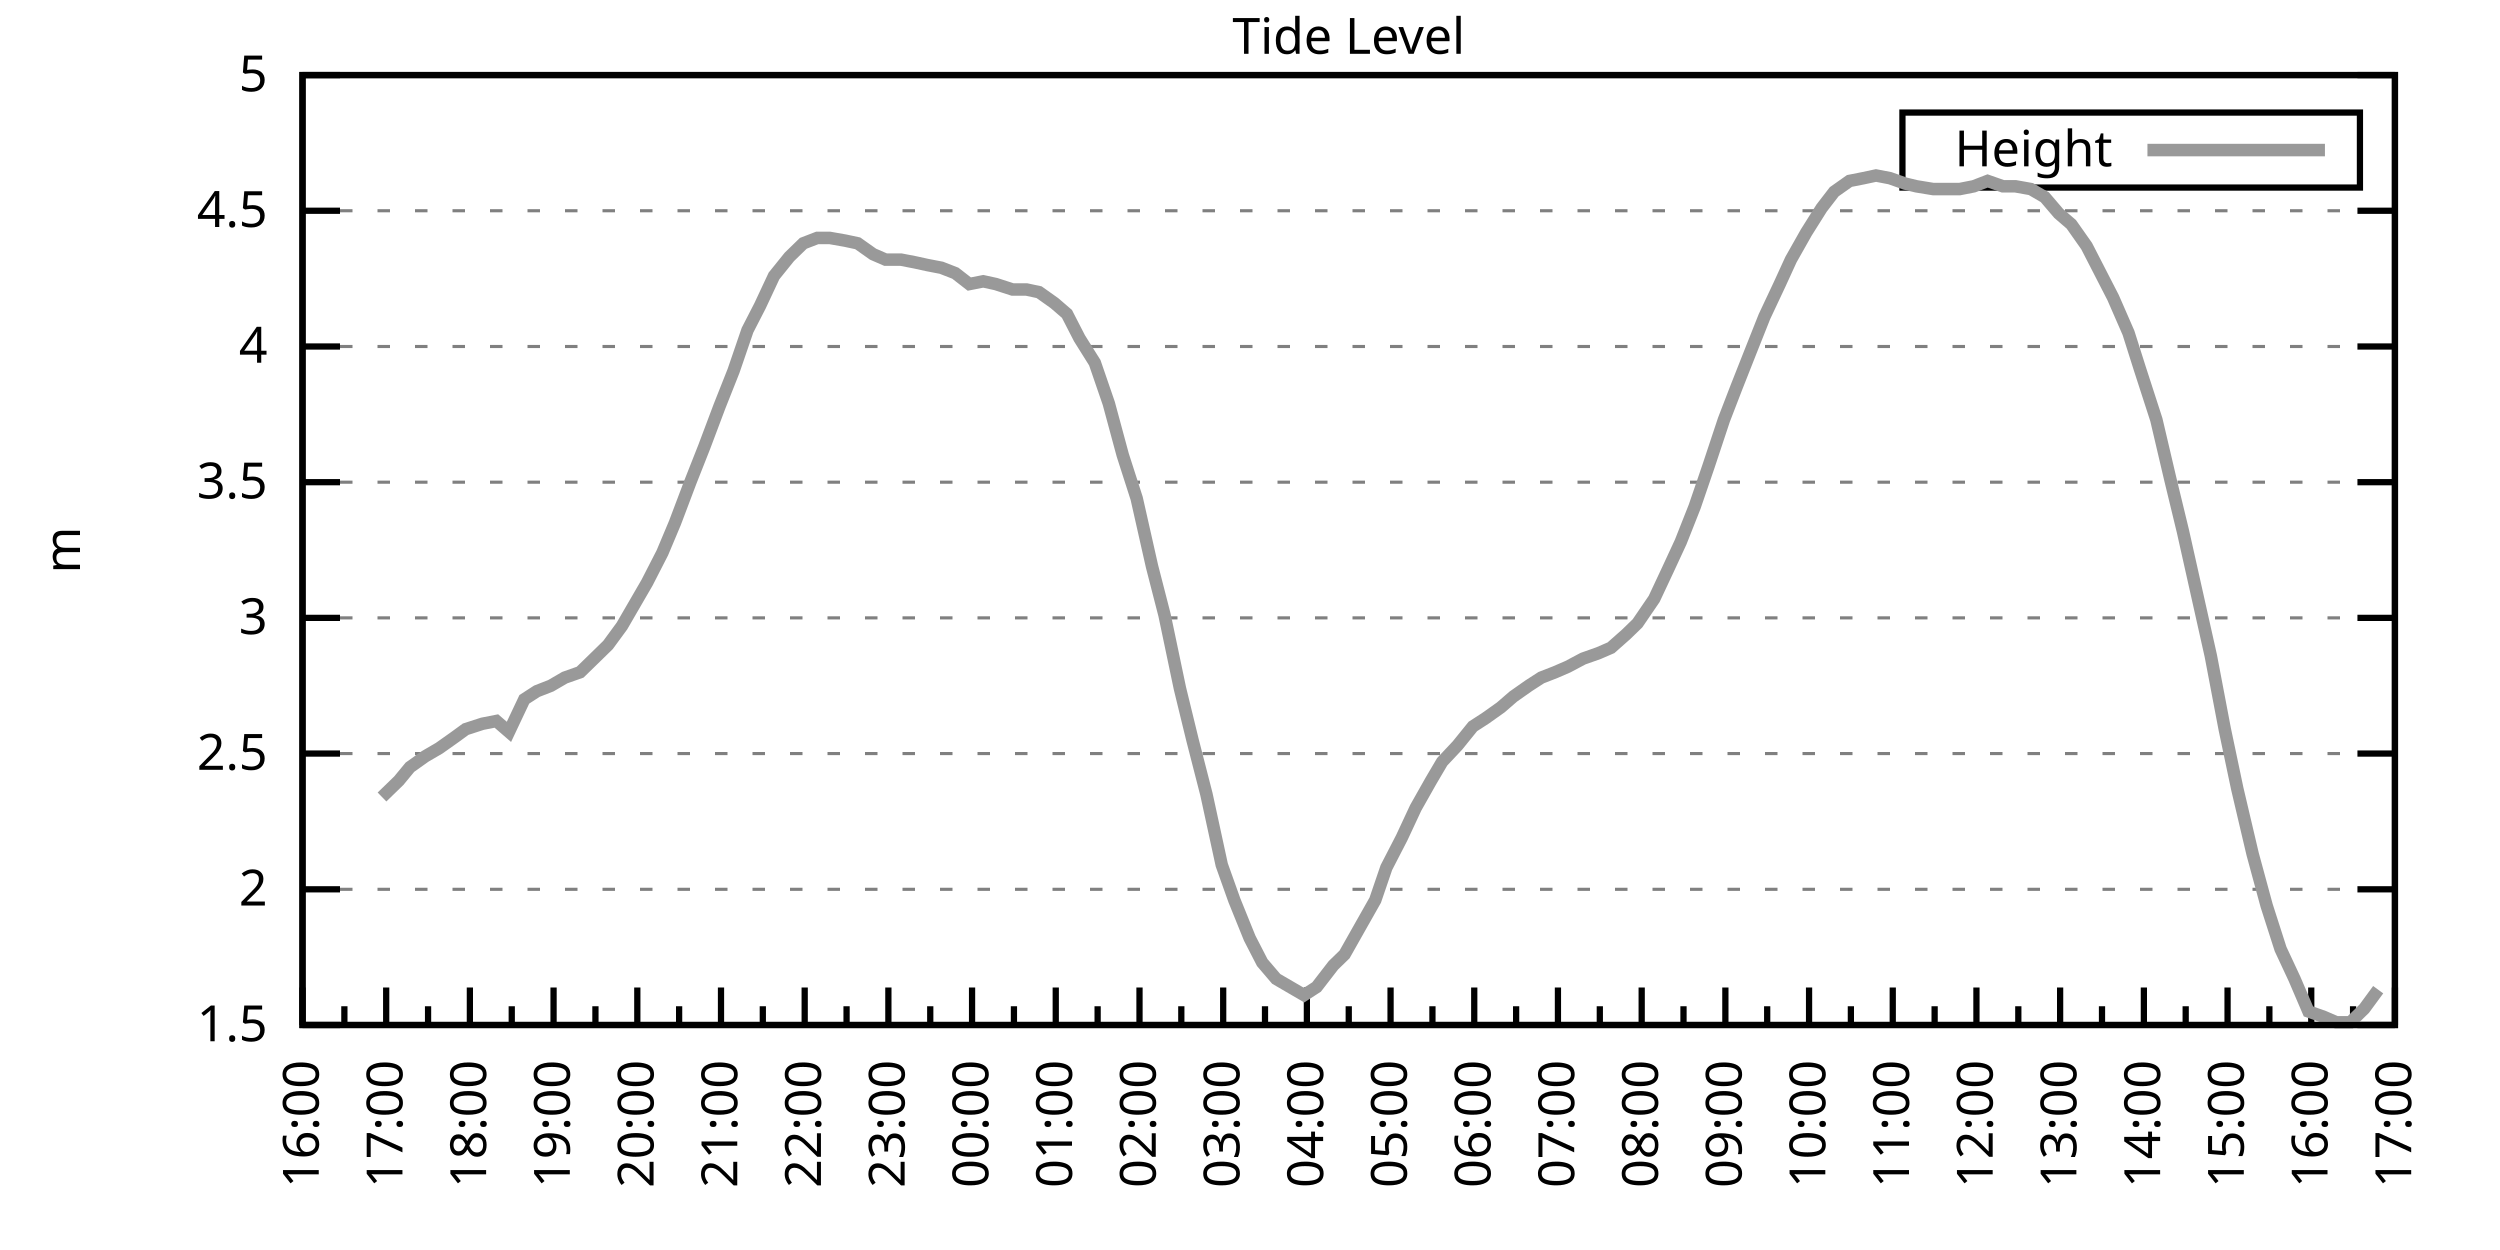
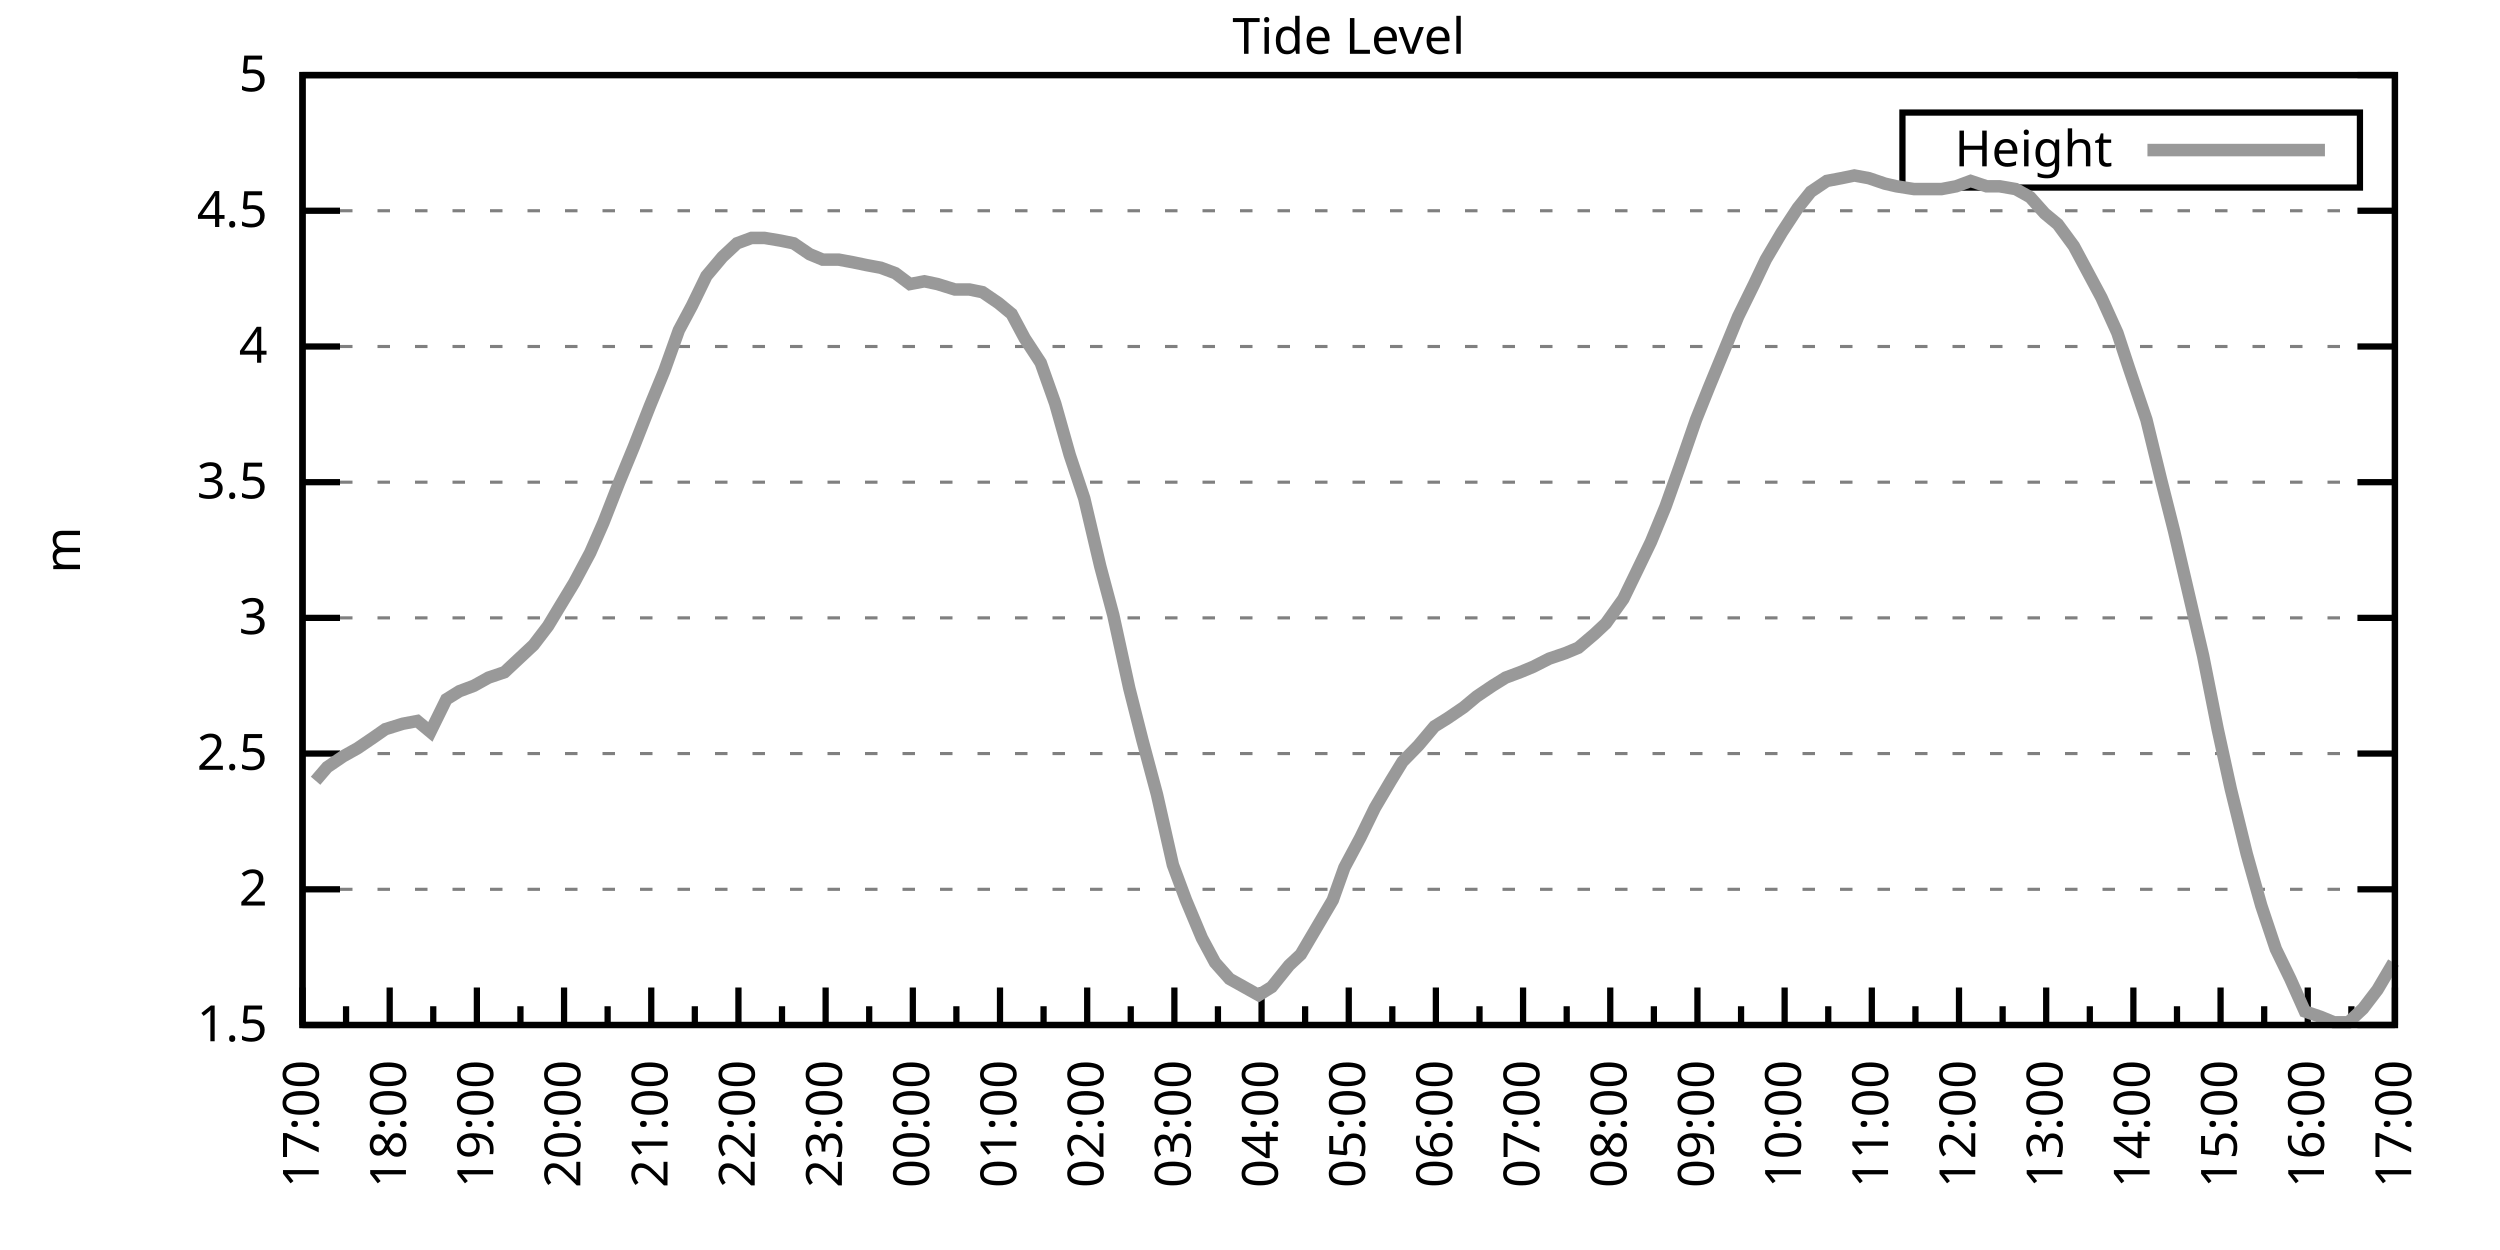
<svg xmlns="http://www.w3.org/2000/svg" xmlns:xlink="http://www.w3.org/1999/xlink" width="400" height="200" viewBox="0 0 400 200">
  <g id="gnuplot_canvas">
    <rect x="0" y="0" width="400" height="200" fill="none" />
    <defs>
      <circle id="gpDot" r="0.5" stroke-width="0.5" stroke="currentColor" />
      <path id="gpPt0" stroke-width="0.333" stroke="currentColor" d="M-1,0 h2 M0,-1 v2" />
      <path id="gpPt1" stroke-width="0.333" stroke="currentColor" d="M-1,-1 L1,1 M1,-1 L-1,1" />
      <path id="gpPt2" stroke-width="0.333" stroke="currentColor" d="M-1,0 L1,0 M0,-1 L0,1 M-1,-1 L1,1 M-1,1 L1,-1" />
      <rect id="gpPt3" stroke-width="0.333" stroke="currentColor" x="-1" y="-1" width="2" height="2" />
      <rect id="gpPt4" stroke-width="0.333" stroke="currentColor" fill="currentColor" x="-1" y="-1" width="2" height="2" />
      <circle id="gpPt5" stroke-width="0.333" stroke="currentColor" cx="0" cy="0" r="1" />
      <use xlink:href="#gpPt5" id="gpPt6" fill="currentColor" stroke="none" />
      <path id="gpPt7" stroke-width="0.333" stroke="currentColor" d="M0,-1.33 L-1.33,0.67 L1.33,0.67 z" />
      <use xlink:href="#gpPt7" id="gpPt8" fill="currentColor" stroke="none" />
      <use xlink:href="#gpPt7" id="gpPt9" stroke="currentColor" transform="rotate(180)" />
      <use xlink:href="#gpPt9" id="gpPt10" fill="currentColor" stroke="none" />
      <use xlink:href="#gpPt3" id="gpPt11" stroke="currentColor" transform="rotate(45)" />
      <use xlink:href="#gpPt11" id="gpPt12" fill="currentColor" stroke="none" />
      <path id="gpPt13" stroke-width="0.333" stroke="currentColor" d="M0,1.330 L1.265,0.411 L0.782,-1.067 L-0.782,-1.076 L-1.265,0.411 z" />
      <use xlink:href="#gpPt13" id="gpPt14" fill="currentColor" stroke="none" />
      <filter id="textbox" filterUnits="objectBoundingBox" x="0" y="0" height="1" width="1">
        <feFlood flood-color="white" flood-opacity="1" result="bgnd" />
        <feComposite in="SourceGraphic" in2="bgnd" operator="atop" />
      </filter>
      <filter id="greybox" filterUnits="objectBoundingBox" x="0" y="0" height="1" width="1">
        <feFlood flood-color="lightgrey" flood-opacity="1" result="grey" />
        <feComposite in="SourceGraphic" in2="grey" operator="atop" />
      </filter>
    </defs>
    <g fill="none" color="white" stroke="currentColor" stroke-width="1.00" stroke-linecap="butt" stroke-linejoin="miter">
</g>
    <g fill="none" color="black" stroke="currentColor" stroke-width="1.00" stroke-linecap="butt" stroke-linejoin="miter">
      <g stroke="none" shape-rendering="crispEdges">
        <polygon fill="rgb(255, 255, 255)" points="48.40,164.00 383.18,164.00 383.18,12.02 48.40,12.02 " />
      </g>
    </g>
    <g fill="none" color="black" stroke="currentColor" stroke-width="1.00" stroke-linecap="butt" stroke-linejoin="miter">
</g>
    <g fill="none" color="black" stroke="black" stroke-width="0.50" stroke-linecap="butt" stroke-linejoin="miter">
</g>
    <g fill="none" color="gray" stroke="currentColor" stroke-width="0.50" stroke-linecap="butt" stroke-linejoin="miter">
      <path stroke="gray" stroke-dasharray="2,4" class="gridline" d="M48.40,164.00 L383.19,164.00  " />
    </g>
    <g fill="none" color="gray" stroke="gray" stroke-width="1.00" stroke-linecap="butt" stroke-linejoin="miter">
</g>
    <g fill="none" color="black" stroke="currentColor" stroke-width="1.00" stroke-linecap="butt" stroke-linejoin="miter">
      <path stroke="black" d="M48.40,164.00 L54.40,164.00 M383.19,164.00 L377.19,164.00  " />
      <g transform="translate(42.80,166.60)" stroke="none" fill="black" font-family="Sans" font-size="8.00" text-anchor="end">
        <text>
          <tspan font-family="Sans"> 1.5</tspan>
        </text>
      </g>
    </g>
    <g fill="none" color="black" stroke="currentColor" stroke-width="1.00" stroke-linecap="butt" stroke-linejoin="miter">
</g>
    <g fill="none" color="black" stroke="black" stroke-width="0.50" stroke-linecap="butt" stroke-linejoin="miter">
</g>
    <g fill="none" color="gray" stroke="currentColor" stroke-width="0.50" stroke-linecap="butt" stroke-linejoin="miter">
      <path stroke="gray" stroke-dasharray="2,4" class="gridline" d="M48.40,142.29 L383.19,142.29  " />
    </g>
    <g fill="none" color="gray" stroke="gray" stroke-width="1.00" stroke-linecap="butt" stroke-linejoin="miter">
</g>
    <g fill="none" color="black" stroke="currentColor" stroke-width="1.00" stroke-linecap="butt" stroke-linejoin="miter">
      <path stroke="black" d="M48.40,142.29 L54.40,142.29 M383.19,142.29 L377.19,142.29  " />
      <g transform="translate(42.80,144.89)" stroke="none" fill="black" font-family="Sans" font-size="8.00" text-anchor="end">
        <text>
          <tspan font-family="Sans"> 2</tspan>
        </text>
      </g>
    </g>
    <g fill="none" color="black" stroke="currentColor" stroke-width="1.00" stroke-linecap="butt" stroke-linejoin="miter">
</g>
    <g fill="none" color="black" stroke="black" stroke-width="0.50" stroke-linecap="butt" stroke-linejoin="miter">
</g>
    <g fill="none" color="gray" stroke="currentColor" stroke-width="0.50" stroke-linecap="butt" stroke-linejoin="miter">
      <path stroke="gray" stroke-dasharray="2,4" class="gridline" d="M48.40,120.57 L383.19,120.57  " />
    </g>
    <g fill="none" color="gray" stroke="gray" stroke-width="1.00" stroke-linecap="butt" stroke-linejoin="miter">
</g>
    <g fill="none" color="black" stroke="currentColor" stroke-width="1.00" stroke-linecap="butt" stroke-linejoin="miter">
      <path stroke="black" d="M48.40,120.57 L54.40,120.57 M383.19,120.57 L377.19,120.57  " />
      <g transform="translate(42.80,123.17)" stroke="none" fill="black" font-family="Sans" font-size="8.00" text-anchor="end">
        <text>
          <tspan font-family="Sans"> 2.5</tspan>
        </text>
      </g>
    </g>
    <g fill="none" color="black" stroke="currentColor" stroke-width="1.00" stroke-linecap="butt" stroke-linejoin="miter">
</g>
    <g fill="none" color="black" stroke="black" stroke-width="0.50" stroke-linecap="butt" stroke-linejoin="miter">
</g>
    <g fill="none" color="gray" stroke="currentColor" stroke-width="0.50" stroke-linecap="butt" stroke-linejoin="miter">
      <path stroke="gray" stroke-dasharray="2,4" class="gridline" d="M48.40,98.86 L383.19,98.86  " />
    </g>
    <g fill="none" color="gray" stroke="gray" stroke-width="1.00" stroke-linecap="butt" stroke-linejoin="miter">
</g>
    <g fill="none" color="black" stroke="currentColor" stroke-width="1.00" stroke-linecap="butt" stroke-linejoin="miter">
      <path stroke="black" d="M48.40,98.86 L54.40,98.86 M383.19,98.86 L377.19,98.86  " />
      <g transform="translate(42.80,101.46)" stroke="none" fill="black" font-family="Sans" font-size="8.00" text-anchor="end">
        <text>
          <tspan font-family="Sans"> 3</tspan>
        </text>
      </g>
    </g>
    <g fill="none" color="black" stroke="currentColor" stroke-width="1.00" stroke-linecap="butt" stroke-linejoin="miter">
</g>
    <g fill="none" color="black" stroke="black" stroke-width="0.50" stroke-linecap="butt" stroke-linejoin="miter">
</g>
    <g fill="none" color="gray" stroke="currentColor" stroke-width="0.50" stroke-linecap="butt" stroke-linejoin="miter">
      <path stroke="gray" stroke-dasharray="2,4" class="gridline" d="M48.40,77.15 L383.19,77.15  " />
    </g>
    <g fill="none" color="gray" stroke="gray" stroke-width="1.00" stroke-linecap="butt" stroke-linejoin="miter">
</g>
    <g fill="none" color="black" stroke="currentColor" stroke-width="1.00" stroke-linecap="butt" stroke-linejoin="miter">
      <path stroke="black" d="M48.40,77.15 L54.40,77.15 M383.19,77.15 L377.19,77.15  " />
      <g transform="translate(42.80,79.75)" stroke="none" fill="black" font-family="Sans" font-size="8.00" text-anchor="end">
        <text>
          <tspan font-family="Sans"> 3.5</tspan>
        </text>
      </g>
    </g>
    <g fill="none" color="black" stroke="currentColor" stroke-width="1.00" stroke-linecap="butt" stroke-linejoin="miter">
</g>
    <g fill="none" color="black" stroke="black" stroke-width="0.50" stroke-linecap="butt" stroke-linejoin="miter">
</g>
    <g fill="none" color="gray" stroke="currentColor" stroke-width="0.50" stroke-linecap="butt" stroke-linejoin="miter">
      <path stroke="gray" stroke-dasharray="2,4" class="gridline" d="M48.40,55.44 L383.19,55.44  " />
    </g>
    <g fill="none" color="gray" stroke="gray" stroke-width="1.00" stroke-linecap="butt" stroke-linejoin="miter">
</g>
    <g fill="none" color="black" stroke="currentColor" stroke-width="1.00" stroke-linecap="butt" stroke-linejoin="miter">
      <path stroke="black" d="M48.40,55.44 L54.40,55.44 M383.19,55.44 L377.19,55.44  " />
      <g transform="translate(42.80,58.04)" stroke="none" fill="black" font-family="Sans" font-size="8.00" text-anchor="end">
        <text>
          <tspan font-family="Sans"> 4</tspan>
        </text>
      </g>
    </g>
    <g fill="none" color="black" stroke="currentColor" stroke-width="1.00" stroke-linecap="butt" stroke-linejoin="miter">
</g>
    <g fill="none" color="black" stroke="black" stroke-width="0.50" stroke-linecap="butt" stroke-linejoin="miter">
</g>
    <g fill="none" color="gray" stroke="currentColor" stroke-width="0.50" stroke-linecap="butt" stroke-linejoin="miter">
      <path stroke="gray" stroke-dasharray="2,4" class="gridline" d="M48.40,33.72 L383.19,33.72  " />
    </g>
    <g fill="none" color="gray" stroke="gray" stroke-width="1.00" stroke-linecap="butt" stroke-linejoin="miter">
</g>
    <g fill="none" color="black" stroke="currentColor" stroke-width="1.00" stroke-linecap="butt" stroke-linejoin="miter">
      <path stroke="black" d="M48.40,33.72 L54.40,33.72 M383.19,33.72 L377.19,33.72  " />
      <g transform="translate(42.80,36.32)" stroke="none" fill="black" font-family="Sans" font-size="8.00" text-anchor="end">
        <text>
          <tspan font-family="Sans"> 4.5</tspan>
        </text>
      </g>
    </g>
    <g fill="none" color="black" stroke="currentColor" stroke-width="1.00" stroke-linecap="butt" stroke-linejoin="miter">
</g>
    <g fill="none" color="black" stroke="black" stroke-width="0.50" stroke-linecap="butt" stroke-linejoin="miter">
</g>
    <g fill="none" color="gray" stroke="currentColor" stroke-width="0.50" stroke-linecap="butt" stroke-linejoin="miter">
      <path stroke="gray" stroke-dasharray="2,4" class="gridline" d="M48.40,12.01 L383.19,12.01  " />
    </g>
    <g fill="none" color="gray" stroke="gray" stroke-width="1.00" stroke-linecap="butt" stroke-linejoin="miter">
</g>
    <g fill="none" color="black" stroke="currentColor" stroke-width="1.00" stroke-linecap="butt" stroke-linejoin="miter">
      <path stroke="black" d="M48.40,12.01 L54.40,12.01 M383.19,12.01 L377.19,12.01  " />
      <g transform="translate(42.80,14.61)" stroke="none" fill="black" font-family="Sans" font-size="8.00" text-anchor="end">
        <text>
          <tspan font-family="Sans"> 5</tspan>
        </text>
      </g>
    </g>
    <g fill="none" color="black" stroke="currentColor" stroke-width="1.00" stroke-linecap="butt" stroke-linejoin="miter">
      <path stroke="black" d="M48.40,164.00 L48.40,158.00  " />
      <g transform="translate(51.00,169.60) rotate(270)" stroke="none" fill="black" font-family="Sans" font-size="8.00" text-anchor="end">
        <text>
+           <tspan font-family="Sans">17:00</tspan>
+         </text>
+       </g>
+     </g>
+     <g fill="none" color="black" stroke="currentColor" stroke-width="1.00" stroke-linecap="butt" stroke-linejoin="miter">
+       <path stroke="black" d="M55.37,164.00 L55.37,161.00 M62.35,164.00 L62.35,158.00  " />
+       <g transform="translate(64.95,169.60) rotate(270)" stroke="none" fill="black" font-family="Sans" font-size="8.00" text-anchor="end">
+         <text>
+           <tspan font-family="Sans">18:00</tspan>
+         </text>
+       </g>
+     </g>
+     <g fill="none" color="black" stroke="currentColor" stroke-width="1.00" stroke-linecap="butt" stroke-linejoin="miter">
+       <path stroke="black" d="M69.32,164.00 L69.32,161.00 M76.30,164.00 L76.30,158.00  " />
+       <g transform="translate(78.90,169.60) rotate(270)" stroke="none" fill="black" font-family="Sans" font-size="8.00" text-anchor="end">
+         <text>
+           <tspan font-family="Sans">19:00</tspan>
+         </text>
+       </g>
+     </g>
+     <g fill="none" color="black" stroke="currentColor" stroke-width="1.00" stroke-linecap="butt" stroke-linejoin="miter">
+       <path stroke="black" d="M83.27,164.00 L83.27,161.00 M90.25,164.00 L90.25,158.00  " />
+       <g transform="translate(92.85,169.60) rotate(270)" stroke="none" fill="black" font-family="Sans" font-size="8.00" text-anchor="end">
+         <text>
+           <tspan font-family="Sans">20:00</tspan>
+         </text>
+       </g>
+     </g>
+     <g fill="none" color="black" stroke="currentColor" stroke-width="1.00" stroke-linecap="butt" stroke-linejoin="miter">
+       <path stroke="black" d="M97.22,164.00 L97.22,161.00 M104.20,164.00 L104.20,158.00  " />
+       <g transform="translate(106.80,169.60) rotate(270)" stroke="none" fill="black" font-family="Sans" font-size="8.00" text-anchor="end">
+         <text>
+           <tspan font-family="Sans">21:00</tspan>
+         </text>
+       </g>
+     </g>
+     <g fill="none" color="black" stroke="currentColor" stroke-width="1.00" stroke-linecap="butt" stroke-linejoin="miter">
+       <path stroke="black" d="M111.17,164.00 L111.17,161.00 M118.15,164.00 L118.15,158.00  " />
+       <g transform="translate(120.75,169.60) rotate(270)" stroke="none" fill="black" font-family="Sans" font-size="8.00" text-anchor="end">
+         <text>
+           <tspan font-family="Sans">22:00</tspan>
+         </text>
+       </g>
+     </g>
+     <g fill="none" color="black" stroke="currentColor" stroke-width="1.00" stroke-linecap="butt" stroke-linejoin="miter">
+       <path stroke="black" d="M125.12,164.00 L125.12,161.00 M132.10,164.00 L132.10,158.00  " />
+       <g transform="translate(134.70,169.60) rotate(270)" stroke="none" fill="black" font-family="Sans" font-size="8.00" text-anchor="end">
+         <text>
+           <tspan font-family="Sans">23:00</tspan>
+         </text>
+       </g>
+     </g>
+     <g fill="none" color="black" stroke="currentColor" stroke-width="1.00" stroke-linecap="butt" stroke-linejoin="miter">
+       <path stroke="black" d="M139.07,164.00 L139.07,161.00 M146.05,164.00 L146.05,158.00  " />
+       <g transform="translate(148.65,169.60) rotate(270)" stroke="none" fill="black" font-family="Sans" font-size="8.00" text-anchor="end">
+         <text>
+           <tspan font-family="Sans">00:00</tspan>
+         </text>
+       </g>
+     </g>
+     <g fill="none" color="black" stroke="currentColor" stroke-width="1.00" stroke-linecap="butt" stroke-linejoin="miter">
+       <path stroke="black" d="M153.02,164.00 L153.02,161.00 M160.00,164.00 L160.00,158.00  " />
+       <g transform="translate(162.60,169.60) rotate(270)" stroke="none" fill="black" font-family="Sans" font-size="8.00" text-anchor="end">
+         <text>
+           <tspan font-family="Sans">01:00</tspan>
+         </text>
+       </g>
+     </g>
+     <g fill="none" color="black" stroke="currentColor" stroke-width="1.00" stroke-linecap="butt" stroke-linejoin="miter">
+       <path stroke="black" d="M166.97,164.00 L166.97,161.00 M173.95,164.00 L173.95,158.00  " />
+       <g transform="translate(176.55,169.60) rotate(270)" stroke="none" fill="black" font-family="Sans" font-size="8.00" text-anchor="end">
+         <text>
+           <tspan font-family="Sans">02:00</tspan>
+         </text>
+       </g>
+     </g>
+     <g fill="none" color="black" stroke="currentColor" stroke-width="1.00" stroke-linecap="butt" stroke-linejoin="miter">
+       <path stroke="black" d="M180.92,164.00 L180.92,161.00 M187.90,164.00 L187.90,158.00  " />
+       <g transform="translate(190.50,169.60) rotate(270)" stroke="none" fill="black" font-family="Sans" font-size="8.00" text-anchor="end">
+         <text>
+           <tspan font-family="Sans">03:00</tspan>
+         </text>
+       </g>
+     </g>
+     <g fill="none" color="black" stroke="currentColor" stroke-width="1.00" stroke-linecap="butt" stroke-linejoin="miter">
+       <path stroke="black" d="M194.87,164.00 L194.87,161.00 M201.85,164.00 L201.85,158.00  " />
+       <g transform="translate(204.45,169.60) rotate(270)" stroke="none" fill="black" font-family="Sans" font-size="8.00" text-anchor="end">
+         <text>
+           <tspan font-family="Sans">04:00</tspan>
+         </text>
+       </g>
+     </g>
+     <g fill="none" color="black" stroke="currentColor" stroke-width="1.00" stroke-linecap="butt" stroke-linejoin="miter">
+       <path stroke="black" d="M208.82,164.00 L208.82,161.00 M215.80,164.00 L215.80,158.00  " />
+       <g transform="translate(218.40,169.60) rotate(270)" stroke="none" fill="black" font-family="Sans" font-size="8.00" text-anchor="end">
+         <text>
+           <tspan font-family="Sans">05:00</tspan>
+         </text>
+       </g>
+     </g>
+     <g fill="none" color="black" stroke="currentColor" stroke-width="1.00" stroke-linecap="butt" stroke-linejoin="miter">
+       <path stroke="black" d="M222.77,164.00 L222.77,161.00 M229.74,164.00 L229.74,158.00  " />
+       <g transform="translate(232.34,169.60) rotate(270)" stroke="none" fill="black" font-family="Sans" font-size="8.00" text-anchor="end">
+         <text>
+           <tspan font-family="Sans">06:00</tspan>
+         </text>
+       </g>
+     </g>
+     <g fill="none" color="black" stroke="currentColor" stroke-width="1.00" stroke-linecap="butt" stroke-linejoin="miter">
+       <path stroke="black" d="M236.72,164.00 L236.72,161.00 M243.69,164.00 L243.69,158.00  " />
+       <g transform="translate(246.29,169.60) rotate(270)" stroke="none" fill="black" font-family="Sans" font-size="8.00" text-anchor="end">
+         <text>
+           <tspan font-family="Sans">07:00</tspan>
+         </text>
+       </g>
+     </g>
+     <g fill="none" color="black" stroke="currentColor" stroke-width="1.00" stroke-linecap="butt" stroke-linejoin="miter">
+       <path stroke="black" d="M250.67,164.00 L250.67,161.00 M257.64,164.00 L257.64,158.00  " />
+       <g transform="translate(260.24,169.60) rotate(270)" stroke="none" fill="black" font-family="Sans" font-size="8.00" text-anchor="end">
+         <text>
+           <tspan font-family="Sans">08:00</tspan>
+         </text>
+       </g>
+     </g>
+     <g fill="none" color="black" stroke="currentColor" stroke-width="1.00" stroke-linecap="butt" stroke-linejoin="miter">
+       <path stroke="black" d="M264.62,164.00 L264.62,161.00 M271.59,164.00 L271.59,158.00  " />
+       <g transform="translate(274.19,169.60) rotate(270)" stroke="none" fill="black" font-family="Sans" font-size="8.00" text-anchor="end">
+         <text>
+           <tspan font-family="Sans">09:00</tspan>
+         </text>
+       </g>
+     </g>
+     <g fill="none" color="black" stroke="currentColor" stroke-width="1.00" stroke-linecap="butt" stroke-linejoin="miter">
+       <path stroke="black" d="M278.57,164.00 L278.57,161.00 M285.54,164.00 L285.54,158.00  " />
+       <g transform="translate(288.14,169.60) rotate(270)" stroke="none" fill="black" font-family="Sans" font-size="8.00" text-anchor="end">
+         <text>
+           <tspan font-family="Sans">10:00</tspan>
+         </text>
+       </g>
+     </g>
+     <g fill="none" color="black" stroke="currentColor" stroke-width="1.00" stroke-linecap="butt" stroke-linejoin="miter">
+       <path stroke="black" d="M292.52,164.00 L292.52,161.00 M299.49,164.00 L299.49,158.00  " />
+       <g transform="translate(302.09,169.60) rotate(270)" stroke="none" fill="black" font-family="Sans" font-size="8.00" text-anchor="end">
+         <text>
+           <tspan font-family="Sans">11:00</tspan>
+         </text>
+       </g>
+     </g>
+     <g fill="none" color="black" stroke="currentColor" stroke-width="1.00" stroke-linecap="butt" stroke-linejoin="miter">
+       <path stroke="black" d="M306.47,164.00 L306.47,161.00 M313.44,164.00 L313.44,158.00  " />
+       <g transform="translate(316.04,169.60) rotate(270)" stroke="none" fill="black" font-family="Sans" font-size="8.00" text-anchor="end">
+         <text>
+           <tspan font-family="Sans">12:00</tspan>
+         </text>
+       </g>
+     </g>
+     <g fill="none" color="black" stroke="currentColor" stroke-width="1.00" stroke-linecap="butt" stroke-linejoin="miter">
+       <path stroke="black" d="M320.42,164.00 L320.42,161.00 M327.39,164.00 L327.39,158.00  " />
+       <g transform="translate(329.99,169.60) rotate(270)" stroke="none" fill="black" font-family="Sans" font-size="8.00" text-anchor="end">
+         <text>
+           <tspan font-family="Sans">13:00</tspan>
+         </text>
+       </g>
+     </g>
+     <g fill="none" color="black" stroke="currentColor" stroke-width="1.00" stroke-linecap="butt" stroke-linejoin="miter">
+       <path stroke="black" d="M334.37,164.00 L334.37,161.00 M341.34,164.00 L341.34,158.00  " />
+       <g transform="translate(343.94,169.60) rotate(270)" stroke="none" fill="black" font-family="Sans" font-size="8.00" text-anchor="end">
+         <text>
+           <tspan font-family="Sans">14:00</tspan>
+         </text>
+       </g>
+     </g>
+     <g fill="none" color="black" stroke="currentColor" stroke-width="1.00" stroke-linecap="butt" stroke-linejoin="miter">
+       <path stroke="black" d="M348.32,164.00 L348.32,161.00 M355.29,164.00 L355.29,158.00  " />
+       <g transform="translate(357.89,169.60) rotate(270)" stroke="none" fill="black" font-family="Sans" font-size="8.00" text-anchor="end">
+         <text>
+           <tspan font-family="Sans">15:00</tspan>
+         </text>
+       </g>
+     </g>
+     <g fill="none" color="black" stroke="currentColor" stroke-width="1.00" stroke-linecap="butt" stroke-linejoin="miter">
+       <path stroke="black" d="M362.27,164.00 L362.27,161.00 M369.24,164.00 L369.24,158.00  " />
+       <g transform="translate(371.84,169.60) rotate(270)" stroke="none" fill="black" font-family="Sans" font-size="8.00" text-anchor="end">
+         <text>
          <tspan font-family="Sans">16:00</tspan>
        </text>
      </g>
    </g>
    <g fill="none" color="black" stroke="currentColor" stroke-width="1.00" stroke-linecap="butt" stroke-linejoin="miter">
-       <path stroke="black" d="M55.10,164.00 L55.10,161.00 M61.79,164.00 L61.79,158.00  " />
-       <g transform="translate(64.39,169.60) rotate(270)" stroke="none" fill="black" font-family="Sans" font-size="8.00" text-anchor="end">
-         <text>
-           <tspan font-family="Sans">17:00</tspan>
-         </text>
-       </g>
-     </g>
-     <g fill="none" color="black" stroke="currentColor" stroke-width="1.00" stroke-linecap="butt" stroke-linejoin="miter">
-       <path stroke="black" d="M68.49,164.00 L68.49,161.00 M75.18,164.00 L75.18,158.00  " />
-       <g transform="translate(77.78,169.60) rotate(270)" stroke="none" fill="black" font-family="Sans" font-size="8.00" text-anchor="end">
-         <text>
-           <tspan font-family="Sans">18:00</tspan>
-         </text>
-       </g>
-     </g>
-     <g fill="none" color="black" stroke="currentColor" stroke-width="1.00" stroke-linecap="butt" stroke-linejoin="miter">
-       <path stroke="black" d="M81.88,164.00 L81.88,161.00 M88.57,164.00 L88.57,158.00  " />
-       <g transform="translate(91.17,169.60) rotate(270)" stroke="none" fill="black" font-family="Sans" font-size="8.00" text-anchor="end">
-         <text>
-           <tspan font-family="Sans">19:00</tspan>
-         </text>
-       </g>
-     </g>
-     <g fill="none" color="black" stroke="currentColor" stroke-width="1.00" stroke-linecap="butt" stroke-linejoin="miter">
-       <path stroke="black" d="M95.27,164.00 L95.27,161.00 M101.97,164.00 L101.97,158.00  " />
-       <g transform="translate(104.57,169.60) rotate(270)" stroke="none" fill="black" font-family="Sans" font-size="8.00" text-anchor="end">
-         <text>
-           <tspan font-family="Sans">20:00</tspan>
-         </text>
-       </g>
-     </g>
-     <g fill="none" color="black" stroke="currentColor" stroke-width="1.00" stroke-linecap="butt" stroke-linejoin="miter">
-       <path stroke="black" d="M108.66,164.00 L108.66,161.00 M115.36,164.00 L115.36,158.00  " />
-       <g transform="translate(117.96,169.60) rotate(270)" stroke="none" fill="black" font-family="Sans" font-size="8.00" text-anchor="end">
-         <text>
-           <tspan font-family="Sans">21:00</tspan>
-         </text>
-       </g>
-     </g>
-     <g fill="none" color="black" stroke="currentColor" stroke-width="1.00" stroke-linecap="butt" stroke-linejoin="miter">
-       <path stroke="black" d="M122.05,164.00 L122.05,161.00 M128.75,164.00 L128.75,158.00  " />
-       <g transform="translate(131.35,169.60) rotate(270)" stroke="none" fill="black" font-family="Sans" font-size="8.00" text-anchor="end">
-         <text>
-           <tspan font-family="Sans">22:00</tspan>
-         </text>
-       </g>
-     </g>
-     <g fill="none" color="black" stroke="currentColor" stroke-width="1.00" stroke-linecap="butt" stroke-linejoin="miter">
-       <path stroke="black" d="M135.45,164.00 L135.45,161.00 M142.14,164.00 L142.14,158.00  " />
-       <g transform="translate(144.74,169.60) rotate(270)" stroke="none" fill="black" font-family="Sans" font-size="8.00" text-anchor="end">
-         <text>
-           <tspan font-family="Sans">23:00</tspan>
-         </text>
-       </g>
-     </g>
-     <g fill="none" color="black" stroke="currentColor" stroke-width="1.00" stroke-linecap="butt" stroke-linejoin="miter">
-       <path stroke="black" d="M148.84,164.00 L148.84,161.00 M155.53,164.00 L155.53,158.00  " />
-       <g transform="translate(158.13,169.60) rotate(270)" stroke="none" fill="black" font-family="Sans" font-size="8.00" text-anchor="end">
-         <text>
-           <tspan font-family="Sans">00:00</tspan>
-         </text>
-       </g>
-     </g>
-     <g fill="none" color="black" stroke="currentColor" stroke-width="1.00" stroke-linecap="butt" stroke-linejoin="miter">
-       <path stroke="black" d="M162.23,164.00 L162.23,161.00 M168.92,164.00 L168.92,158.00  " />
-       <g transform="translate(171.52,169.60) rotate(270)" stroke="none" fill="black" font-family="Sans" font-size="8.00" text-anchor="end">
-         <text>
-           <tspan font-family="Sans">01:00</tspan>
-         </text>
-       </g>
-     </g>
-     <g fill="none" color="black" stroke="currentColor" stroke-width="1.00" stroke-linecap="butt" stroke-linejoin="miter">
-       <path stroke="black" d="M175.62,164.00 L175.62,161.00 M182.32,164.00 L182.32,158.00  " />
-       <g transform="translate(184.92,169.60) rotate(270)" stroke="none" fill="black" font-family="Sans" font-size="8.00" text-anchor="end">
-         <text>
-           <tspan font-family="Sans">02:00</tspan>
-         </text>
-       </g>
-     </g>
-     <g fill="none" color="black" stroke="currentColor" stroke-width="1.00" stroke-linecap="butt" stroke-linejoin="miter">
-       <path stroke="black" d="M189.01,164.00 L189.01,161.00 M195.71,164.00 L195.71,158.00  " />
-       <g transform="translate(198.31,169.60) rotate(270)" stroke="none" fill="black" font-family="Sans" font-size="8.00" text-anchor="end">
-         <text>
-           <tspan font-family="Sans">03:00</tspan>
-         </text>
-       </g>
-     </g>
-     <g fill="none" color="black" stroke="currentColor" stroke-width="1.00" stroke-linecap="butt" stroke-linejoin="miter">
-       <path stroke="black" d="M202.40,164.00 L202.40,161.00 M209.10,164.00 L209.10,158.00  " />
-       <g transform="translate(211.70,169.60) rotate(270)" stroke="none" fill="black" font-family="Sans" font-size="8.00" text-anchor="end">
-         <text>
-           <tspan font-family="Sans">04:00</tspan>
-         </text>
-       </g>
-     </g>
-     <g fill="none" color="black" stroke="currentColor" stroke-width="1.00" stroke-linecap="butt" stroke-linejoin="miter">
-       <path stroke="black" d="M215.80,164.00 L215.80,161.00 M222.49,164.00 L222.49,158.00  " />
-       <g transform="translate(225.09,169.60) rotate(270)" stroke="none" fill="black" font-family="Sans" font-size="8.00" text-anchor="end">
-         <text>
-           <tspan font-family="Sans">05:00</tspan>
-         </text>
-       </g>
-     </g>
-     <g fill="none" color="black" stroke="currentColor" stroke-width="1.00" stroke-linecap="butt" stroke-linejoin="miter">
-       <path stroke="black" d="M229.19,164.00 L229.19,161.00 M235.88,164.00 L235.88,158.00  " />
-       <g transform="translate(238.48,169.60) rotate(270)" stroke="none" fill="black" font-family="Sans" font-size="8.00" text-anchor="end">
-         <text>
-           <tspan font-family="Sans">06:00</tspan>
-         </text>
-       </g>
-     </g>
-     <g fill="none" color="black" stroke="currentColor" stroke-width="1.00" stroke-linecap="butt" stroke-linejoin="miter">
-       <path stroke="black" d="M242.58,164.00 L242.58,161.00 M249.27,164.00 L249.27,158.00  " />
-       <g transform="translate(251.87,169.60) rotate(270)" stroke="none" fill="black" font-family="Sans" font-size="8.00" text-anchor="end">
-         <text>
-           <tspan font-family="Sans">07:00</tspan>
-         </text>
-       </g>
-     </g>
-     <g fill="none" color="black" stroke="currentColor" stroke-width="1.00" stroke-linecap="butt" stroke-linejoin="miter">
-       <path stroke="black" d="M255.97,164.00 L255.97,161.00 M262.67,164.00 L262.67,158.00  " />
-       <g transform="translate(265.27,169.60) rotate(270)" stroke="none" fill="black" font-family="Sans" font-size="8.00" text-anchor="end">
-         <text>
-           <tspan font-family="Sans">08:00</tspan>
-         </text>
-       </g>
-     </g>
-     <g fill="none" color="black" stroke="currentColor" stroke-width="1.00" stroke-linecap="butt" stroke-linejoin="miter">
-       <path stroke="black" d="M269.36,164.00 L269.36,161.00 M276.06,164.00 L276.06,158.00  " />
-       <g transform="translate(278.66,169.60) rotate(270)" stroke="none" fill="black" font-family="Sans" font-size="8.00" text-anchor="end">
-         <text>
-           <tspan font-family="Sans">09:00</tspan>
-         </text>
-       </g>
-     </g>
-     <g fill="none" color="black" stroke="currentColor" stroke-width="1.00" stroke-linecap="butt" stroke-linejoin="miter">
-       <path stroke="black" d="M282.75,164.00 L282.75,161.00 M289.45,164.00 L289.45,158.00  " />
-       <g transform="translate(292.05,169.60) rotate(270)" stroke="none" fill="black" font-family="Sans" font-size="8.00" text-anchor="end">
-         <text>
-           <tspan font-family="Sans">10:00</tspan>
-         </text>
-       </g>
-     </g>
-     <g fill="none" color="black" stroke="currentColor" stroke-width="1.00" stroke-linecap="butt" stroke-linejoin="miter">
-       <path stroke="black" d="M296.14,164.00 L296.14,161.00 M302.84,164.00 L302.84,158.00  " />
-       <g transform="translate(305.44,169.60) rotate(270)" stroke="none" fill="black" font-family="Sans" font-size="8.00" text-anchor="end">
-         <text>
-           <tspan font-family="Sans">11:00</tspan>
-         </text>
-       </g>
-     </g>
-     <g fill="none" color="black" stroke="currentColor" stroke-width="1.00" stroke-linecap="butt" stroke-linejoin="miter">
-       <path stroke="black" d="M309.54,164.00 L309.54,161.00 M316.23,164.00 L316.23,158.00  " />
-       <g transform="translate(318.83,169.60) rotate(270)" stroke="none" fill="black" font-family="Sans" font-size="8.00" text-anchor="end">
-         <text>
-           <tspan font-family="Sans">12:00</tspan>
-         </text>
-       </g>
-     </g>
-     <g fill="none" color="black" stroke="currentColor" stroke-width="1.00" stroke-linecap="butt" stroke-linejoin="miter">
-       <path stroke="black" d="M322.93,164.00 L322.93,161.00 M329.62,164.00 L329.62,158.00  " />
-       <g transform="translate(332.22,169.60) rotate(270)" stroke="none" fill="black" font-family="Sans" font-size="8.00" text-anchor="end">
-         <text>
-           <tspan font-family="Sans">13:00</tspan>
-         </text>
-       </g>
-     </g>
-     <g fill="none" color="black" stroke="currentColor" stroke-width="1.00" stroke-linecap="butt" stroke-linejoin="miter">
-       <path stroke="black" d="M336.32,164.00 L336.32,161.00 M343.02,164.00 L343.02,158.00  " />
-       <g transform="translate(345.62,169.60) rotate(270)" stroke="none" fill="black" font-family="Sans" font-size="8.00" text-anchor="end">
-         <text>
-           <tspan font-family="Sans">14:00</tspan>
-         </text>
-       </g>
-     </g>
-     <g fill="none" color="black" stroke="currentColor" stroke-width="1.00" stroke-linecap="butt" stroke-linejoin="miter">
-       <path stroke="black" d="M349.71,164.00 L349.71,161.00 M356.41,164.00 L356.41,158.00  " />
-       <g transform="translate(359.01,169.60) rotate(270)" stroke="none" fill="black" font-family="Sans" font-size="8.00" text-anchor="end">
-         <text>
-           <tspan font-family="Sans">15:00</tspan>
-         </text>
-       </g>
-     </g>
-     <g fill="none" color="black" stroke="currentColor" stroke-width="1.00" stroke-linecap="butt" stroke-linejoin="miter">
-       <path stroke="black" d="M363.10,164.00 L363.10,161.00 M369.80,164.00 L369.80,158.00  " />
-       <g transform="translate(372.40,169.60) rotate(270)" stroke="none" fill="black" font-family="Sans" font-size="8.00" text-anchor="end">
-         <text>
-           <tspan font-family="Sans">16:00</tspan>
-         </text>
-       </g>
-     </g>
-     <g fill="none" color="black" stroke="currentColor" stroke-width="1.00" stroke-linecap="butt" stroke-linejoin="miter">
-       <path stroke="black" d="M376.49,164.00 L376.49,161.00 M383.19,164.00 L383.19,158.00  " />
+       <path stroke="black" d="M376.22,164.00 L376.22,161.00 M383.19,164.00 L383.19,158.00  " />
      <g transform="translate(385.79,169.60) rotate(270)" stroke="none" fill="black" font-family="Sans" font-size="8.00" text-anchor="end">
        <text>
          <tspan font-family="Sans">17:00</tspan>
        </text>
      </g>
    </g>
    <g fill="none" color="black" stroke="currentColor" stroke-width="1.00" stroke-linecap="butt" stroke-linejoin="miter">
</g>
    <g fill="none" color="black" stroke="currentColor" stroke-width="1.00" stroke-linecap="butt" stroke-linejoin="miter">
      <path stroke="black" d="M48.40,12.01 L48.40,164.00 L383.19,164.00 L383.19,12.01 L48.40,12.01 Z  " />
    </g>
    <g fill="none" color="black" stroke="currentColor" stroke-width="1.00" stroke-linecap="butt" stroke-linejoin="miter">
      <g transform="translate(12.80,88.01) rotate(270)" stroke="none" fill="black" font-family="Sans" font-size="8.00" text-anchor="middle">
        <text>
          <tspan font-family="Sans">m</tspan>
        </text>
      </g>
    </g>
    <g fill="none" color="black" stroke="currentColor" stroke-width="1.00" stroke-linecap="butt" stroke-linejoin="miter">
</g>
    <g fill="none" color="black" stroke="currentColor" stroke-width="1.00" stroke-linecap="butt" stroke-linejoin="miter">
      <path stroke="black" d="M304.39,30.01 L304.39,18.01 L377.59,18.01 L377.59,30.01 L304.39,30.01 Z  " />
    </g>
    <g id="Tide_level_plot_1">
      <g fill="none" color="white" stroke="black" stroke-width="2.00" stroke-linecap="butt" stroke-linejoin="miter">
</g>
      <g fill="none" color="black" stroke="currentColor" stroke-width="2.00" stroke-linecap="butt" stroke-linejoin="miter">
        <g transform="translate(337.99,26.61)" stroke="none" fill="black" font-family="Sans" font-size="8.00" text-anchor="end">
          <text>
            <tspan font-family="Sans">Height</tspan>
          </text>
        </g>
      </g>
      <g fill="none" color="black" stroke="currentColor" stroke-width="2.00" stroke-linecap="butt" stroke-linejoin="miter">
-         <path stroke="rgb(153, 153, 153)" d="M343.59,24.01 L371.99,24.01 M61.12,127.52 L63.80,124.92 L65.59,122.75 L68.04,121.01 L70.27,119.71 L72.73,117.97   L74.51,116.67 L77.19,115.80 L79.42,115.36 L81.43,117.10 L83.89,111.89 L85.90,110.59 L88.13,109.72 L90.36,108.42   L92.82,107.55 L95.05,105.38 L97.28,103.20 L99.51,100.16 L101.52,96.69 L103.53,93.22 L105.98,88.44 L107.99,83.66   L110.45,77.15 L112.68,71.50 L115.13,64.99 L117.37,59.34 L119.60,52.83 L121.61,48.92 L123.84,44.15 L126.29,41.11   L128.53,38.93 L130.76,38.07 L132.77,38.07 L135.22,38.50 L137.23,38.93 L139.69,40.67 L141.69,41.54 L144.15,41.54   L146.38,41.97 L148.39,42.41 L150.62,42.84 L152.85,43.71 L155.09,45.45 L157.32,45.01 L159.33,45.45 L162.01,46.32   L164.24,46.32 L166.25,46.75 L168.70,48.49 L170.71,50.22 L172.72,54.13 L175.17,58.04 L177.41,64.56 L179.64,72.81   L181.87,79.75 L184.32,90.61 L186.33,98.43 L188.79,110.15 L190.80,118.40 L193.03,127.09 L195.48,138.38 L197.49,144.02   L199.95,150.10 L201.96,154.01 L204.19,156.62 L206.42,157.92 L208.65,159.22 L210.66,157.92 L213.34,154.45 L215.13,152.71   L217.58,148.37 L220.04,144.02 L221.82,138.81 L224.28,134.04 L226.51,129.26 L228.96,124.92 L230.75,121.88 L233.20,119.27   L235.66,116.23 L237.67,114.93 L240.12,113.19 L242.13,111.45 L244.59,109.72 L246.60,108.42 L248.83,107.55 L250.84,106.68   L253.29,105.38 L255.75,104.51 L257.76,103.64 L260.21,101.47 L262.00,99.73 L264.67,95.82 L266.91,91.04 L268.92,86.70   L271.15,81.06 L273.38,74.54 L275.83,67.16 L277.84,61.95 L280.07,56.30 L282.31,50.66 L284.76,45.45 L286.55,41.54   L289.00,37.20 L291.46,33.29 L293.47,30.68 L295.92,28.95 L298.15,28.51 L300.16,28.08 L302.39,28.51 L304.85,29.38   L306.63,29.81 L309.31,30.25 L311.54,30.25 L313.55,30.25 L315.79,29.81 L318.02,28.95 L320.47,29.81 L322.48,29.81   L324.94,30.25 L327.17,31.55 L329.40,34.16 L331.41,35.89 L333.86,39.37 L338.10,47.62 L340.56,53.26 L342.35,58.91   L345.02,67.16 L347.26,76.71 L349.26,84.97 L353.73,104.94 L355.96,116.67 L357.97,126.22 L360.42,136.64 L362.66,144.89   L364.89,151.84 L367.12,156.62 L369.35,161.83 L371.81,162.70 L373.82,163.57 L376.05,163.57 L378.28,161.39 L380.51,158.35    " />
+         <path stroke="rgb(153, 153, 153)" d="M343.59,24.01 L371.99,24.01 M50.49,124.92 L52.35,122.75 L54.91,121.01 L57.23,119.71 L59.79,117.97 L61.65,116.67   L64.44,115.80 L66.77,115.36 L68.86,117.10 L71.42,111.89 L73.51,110.59 L75.83,109.72 L78.16,108.42 L80.72,107.55   L83.04,105.38 L85.37,103.20 L87.69,100.16 L89.78,96.69 L91.88,93.22 L94.43,88.44 L96.53,83.66 L99.08,77.15   L101.41,71.50 L103.97,64.99 L106.29,59.34 L108.62,52.83 L110.71,48.92 L113.03,44.15 L115.59,41.11 L117.92,38.93   L120.24,38.07 L122.33,38.07 L124.89,38.50 L126.98,38.93 L129.54,40.67 L131.63,41.54 L134.19,41.54 L136.51,41.97   L138.61,42.41 L140.93,42.84 L143.26,43.71 L145.58,45.45 L147.91,45.01 L150.00,45.45 L152.79,46.32 L155.11,46.32   L157.21,46.75 L159.76,48.49 L161.86,50.22 L163.95,54.13 L166.51,58.04 L168.83,64.56 L171.16,72.81 L173.48,79.75   L176.04,90.61 L178.13,98.43 L180.69,110.15 L182.78,118.40 L185.11,127.09 L187.66,138.38 L189.76,144.02 L192.31,150.10   L194.41,154.01 L196.73,156.62 L199.06,157.92 L201.38,159.22 L203.47,157.92 L206.26,154.45 L208.12,152.71 L210.68,148.37   L213.24,144.02 L215.10,138.81 L217.65,134.04 L219.98,129.26 L222.54,124.92 L224.40,121.88 L226.95,119.27 L229.51,116.23   L231.60,114.93 L234.16,113.19 L236.25,111.45 L238.81,109.72 L240.90,108.42 L243.23,107.55 L245.32,106.68 L247.88,105.38   L250.44,104.51 L252.53,103.64 L255.09,101.47 L256.95,99.73 L259.74,95.82 L262.06,91.04 L264.15,86.70 L266.48,81.06   L268.80,74.54 L271.36,67.16 L273.45,61.95 L275.78,56.30 L278.10,50.66 L280.66,45.45 L282.52,41.54 L285.08,37.20   L287.64,33.29 L289.73,30.68 L292.29,28.95 L294.61,28.51 L296.70,28.08 L299.03,28.51 L301.58,29.38 L303.44,29.81   L306.23,30.25 L308.56,30.25 L310.65,30.25 L312.98,29.81 L315.30,28.95 L317.86,29.81 L319.95,29.81 L322.51,30.25   L324.83,31.55 L327.16,34.16 L329.25,35.89 L331.81,39.37 L336.23,47.62 L338.78,53.26 L340.64,58.91 L343.43,67.16   L345.76,76.71 L347.85,84.97 L352.50,104.94 L354.83,116.67 L356.92,126.22 L359.48,136.64 L361.80,144.89 L364.13,151.84   L366.45,156.62 L368.78,161.83 L371.33,162.70 L373.43,163.57 L375.75,163.57 L378.08,161.39 L380.40,158.35 L382.96,154.01    " />
      </g>
    </g>
    <g fill="none" color="black" stroke="currentColor" stroke-width="2.00" stroke-linecap="butt" stroke-linejoin="miter">
</g>
    <g fill="none" color="black" stroke="black" stroke-width="1.00" stroke-linecap="butt" stroke-linejoin="miter">
</g>
    <g fill="none" color="black" stroke="currentColor" stroke-width="1.00" stroke-linecap="butt" stroke-linejoin="miter">
      <path stroke="black" d="M48.40,12.01 L48.40,164.00 L383.19,164.00 L383.19,12.01 L48.40,12.01 Z  " />
    </g>
    <g fill="none" color="black" stroke="currentColor" stroke-width="1.00" stroke-linecap="butt" stroke-linejoin="miter">
      <g transform="translate(215.79,8.61)" stroke="none" fill="black" font-family="Sans" font-size="8.00" text-anchor="middle">
        <text>
          <tspan font-family="Sans">Tide Level</tspan>
        </text>
      </g>
    </g>
    <g fill="none" color="black" stroke="currentColor" stroke-width="1.00" stroke-linecap="butt" stroke-linejoin="miter">
</g>
  </g>
</svg>
